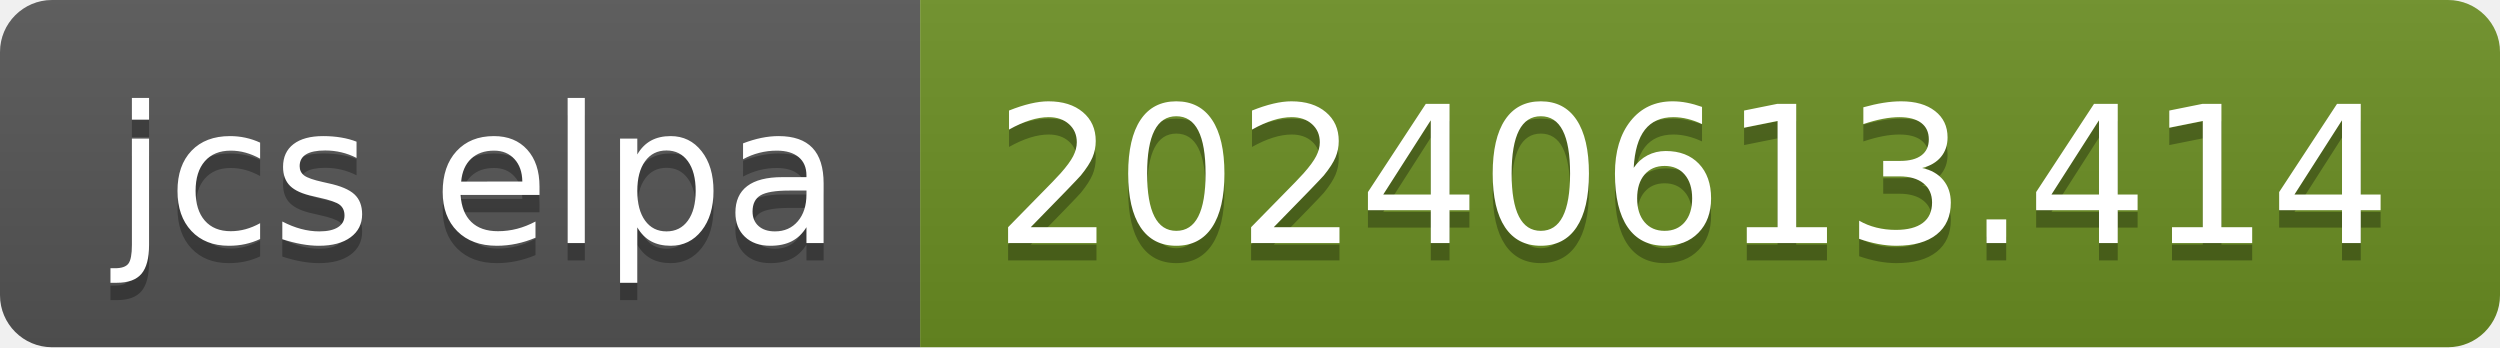
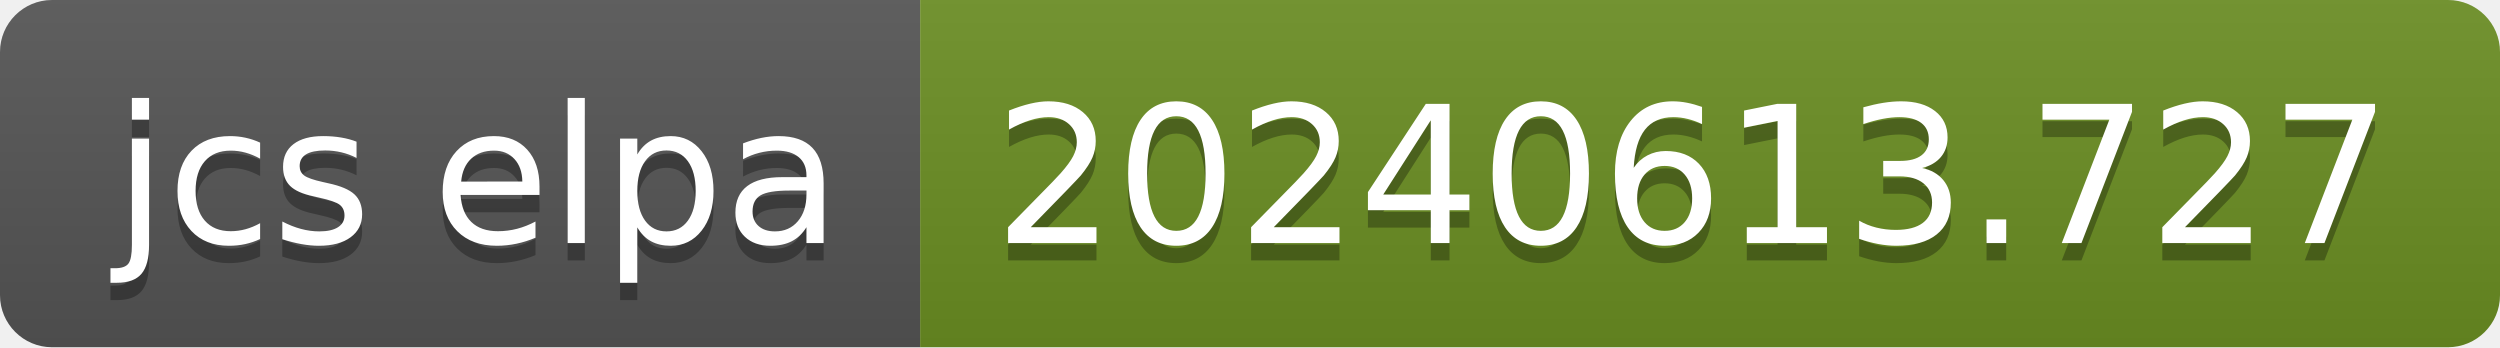
- <svg xmlns="http://www.w3.org/2000/svg" width="144" height="20" role="img" aria-label="jcs elpa: 20240613.414">
+ <svg xmlns="http://www.w3.org/2000/svg" width="144" height="20" role="img" aria-label="jcs elpa: 20240613.727">
  <linearGradient id="s" x2="0" y2="100%">
    <stop offset="0" stop-color="#bbb" stop-opacity=".1" />
    <stop offset="1" stop-opacity=".1" />
  </linearGradient>
  <clipPath id="r">
    <rect width="144" height="20" rx="3" fill="#fff" />
  </clipPath>
  <g clip-path="url(#r)">
    <rect width="53" height="20" fill="#555" />
    <rect x="53" width="91" height="20" fill="#6b8e23" />
    <rect width="144" height="20" fill="url(#s)" />
  </g>
  <g fill="#fff" text-anchor="middle" font-family="Verdana,Geneva,DejaVu Sans,sans-serif" text-rendering="geometricPrecision" font-size="110">
    <text aria-hidden="true" x="275" y="150" fill="#010101" fill-opacity=".3" transform="scale(.1)" textLength="430">jcs elpa</text>
    <text x="275" y="140" transform="scale(.1)" fill="#fff" textLength="430">jcs elpa</text>
-     <text aria-hidden="true" x="975" y="150" fill="#010101" fill-opacity=".3" transform="scale(.1)" textLength="810">20240613.414</text>
-     <text x="975" y="140" transform="scale(.1)" fill="#fff" textLength="810">20240613.414</text>
+     <text aria-hidden="true" x="975" y="150" fill="#010101" fill-opacity=".3" transform="scale(.1)" textLength="810">20240613.727</text>
+     <text x="975" y="140" transform="scale(.1)" fill="#fff" textLength="810">20240613.727</text>
  </g>
</svg>
